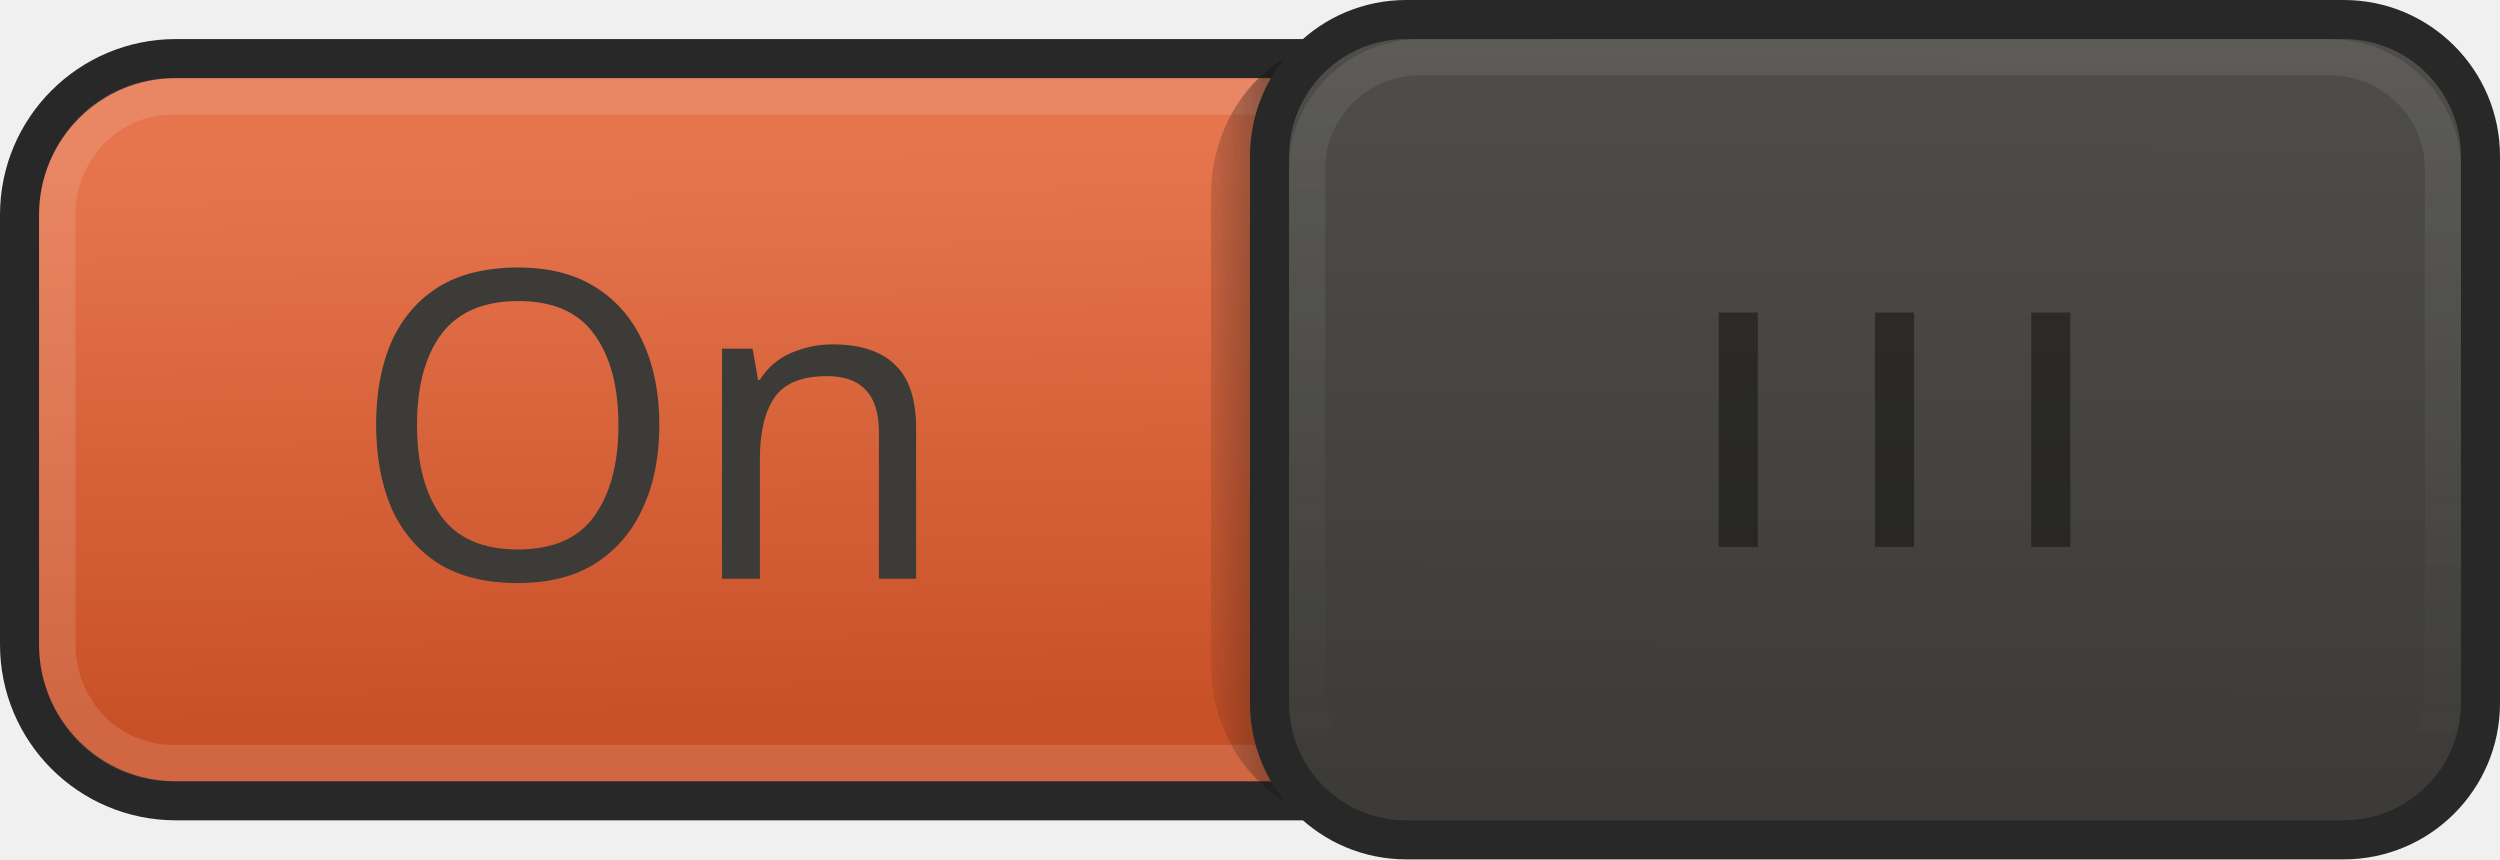
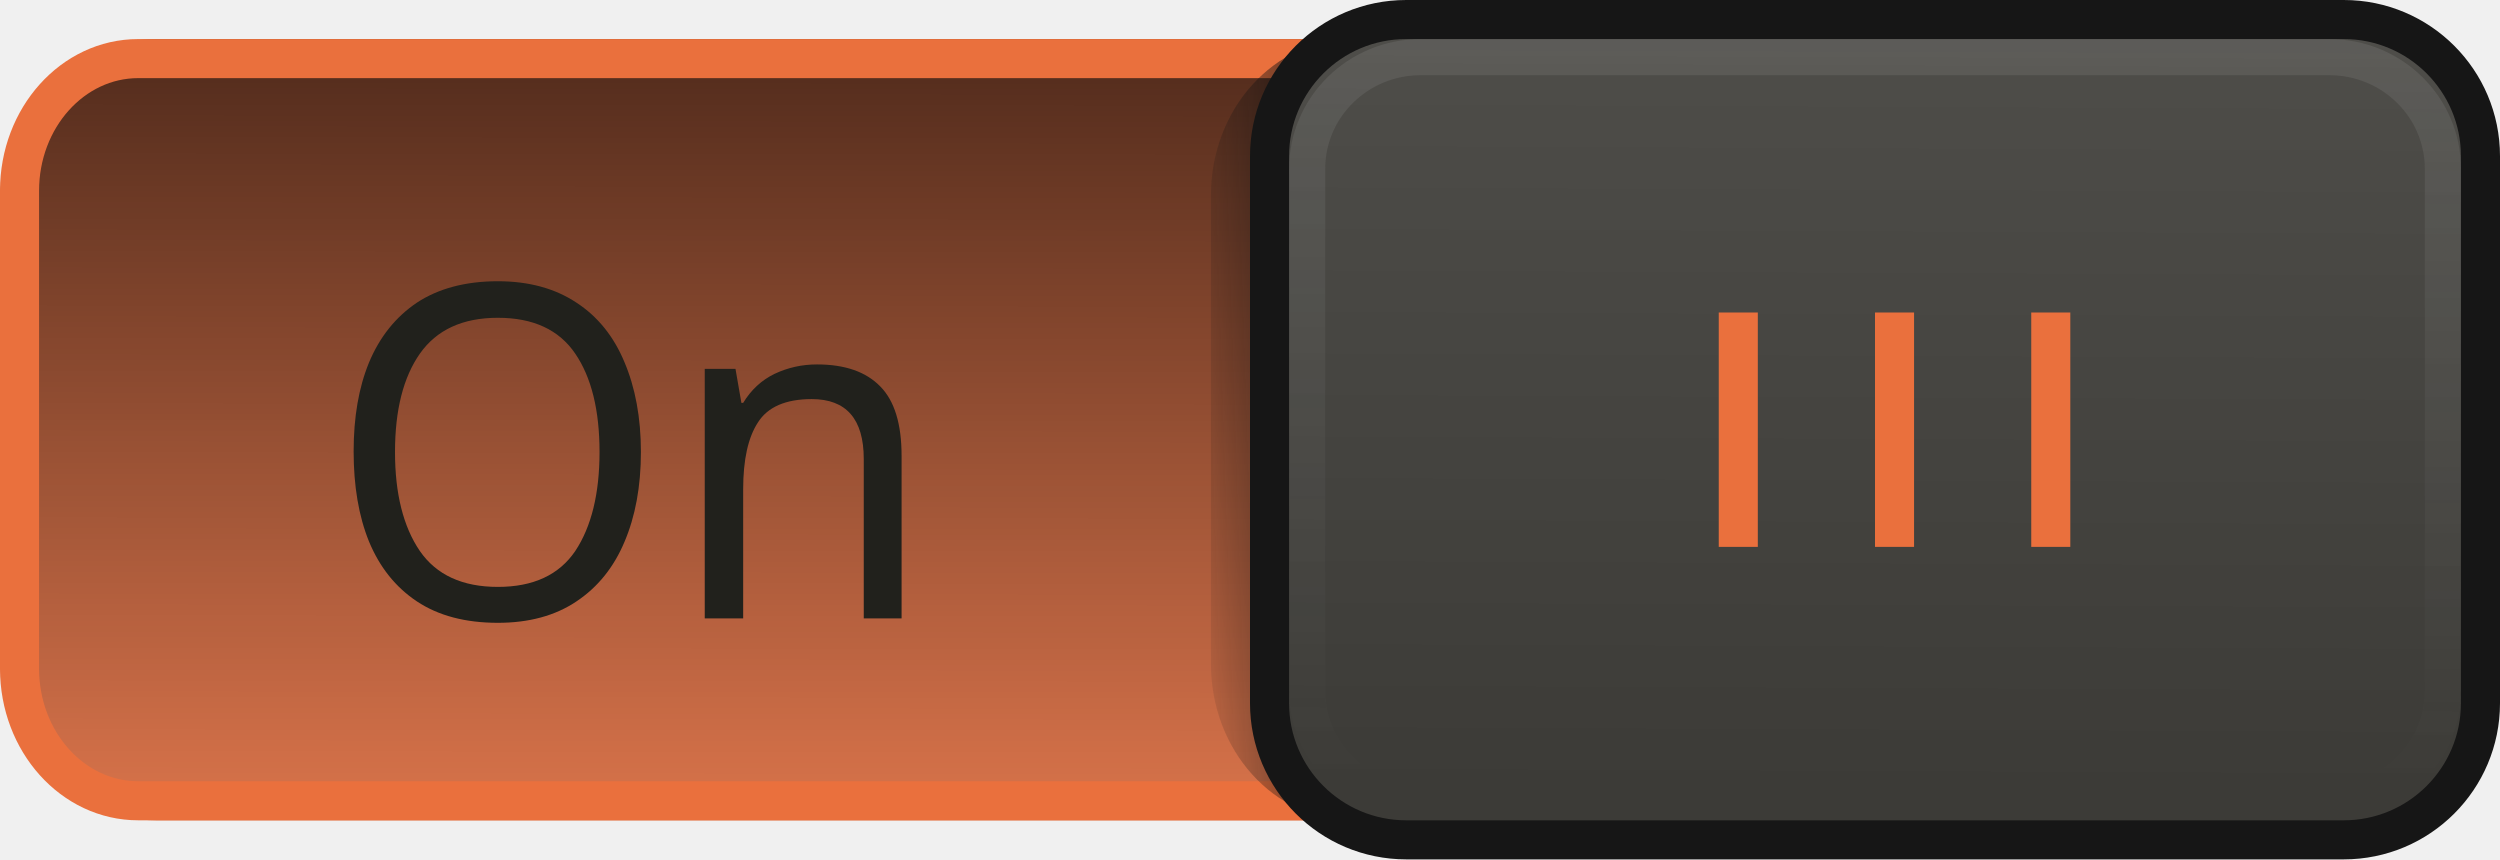
<svg xmlns="http://www.w3.org/2000/svg" xmlns:xlink="http://www.w3.org/1999/xlink" version="1.1" width="64" height="22" id="svg3273">
  <defs id="defs3275">
+     <linearGradient id="linearGradient4193">
+       <stop style="stop-color:#000000;stop-opacity:0.683" offset="0" id="stop4195" />
+       <stop style="stop-color:#000000;stop-opacity:0.11" offset="1" id="stop4197" />
+     </linearGradient>
    <linearGradient id="linearGradient4102">
      <stop id="stop4104" style="stop-color:#c95128;stop-opacity:1" offset="0" />
      <stop id="stop4106" style="stop-color:#e6754e;stop-opacity:1" offset="1" />
    </linearGradient>
    <linearGradient id="linearGradient3859">
      <stop id="stop3861" style="stop-color:#3c3b37;stop-opacity:1" offset="0" />
      <stop id="stop3863" style="stop-color:#4e4d49;stop-opacity:1" offset="1" />
    </linearGradient>
    <linearGradient id="linearGradient4095">
      <stop id="stop4097" style="stop-color:#131313;stop-opacity:1" offset="0" />
      <stop id="stop4099" style="stop-color:#131313;stop-opacity:0" offset="1" />
    </linearGradient>
-     <linearGradient x1="50.74" y1="18.307" x2="51.011" y2="3.896" id="linearGradient3991" xlink:href="#linearGradient4102" gradientUnits="userSpaceOnUse" />
+     <linearGradient x1="50.74" y1="18.307" x2="51.011" y2="3.896" id="linearGradient3991" xlink:href="#linearGradient4102" gradientUnits="userSpaceOnUse" gradientTransform="translate(0,20)" />
    <linearGradient x1="-17.785" y1="9.826" x2="-11.504" y2="9.602" id="linearGradient3993" xlink:href="#linearGradient4095" gradientUnits="userSpaceOnUse" gradientTransform="matrix(0.8879773,0,0,0.879022,44.89563,2.334691)" />
    <linearGradient x1="-47.059" y1="20.15" x2="-46.979" y2="1.018" id="linearGradient3995" xlink:href="#linearGradient3859" gradientUnits="userSpaceOnUse" gradientTransform="matrix(0.9757771,0,0,0.9862853,63.34859,0.09987579)" />
-     <linearGradient y2="20.73" x2="25.419" y1="0.842" x1="25.489" gradientTransform="translate(-7.999943,8.9435166e-5)" gradientUnits="userSpaceOnUse" id="linearGradient3829-8" xlink:href="#linearGradient3806-9" />
-     <linearGradient id="linearGradient3806-9">
-       <stop style="stop-color:#e2e2e2;stop-opacity:1;" offset="0" id="stop3808-8" />
-       <stop style="stop-color:#e2e2e2;stop-opacity:0;" offset="1" id="stop3810-8" />
+     <linearGradient xlink:href="#linearGradient3806" id="linearGradient3812" x1="25.489" y1="0.842" x2="25.419" y2="20.73" gradientUnits="userSpaceOnUse" gradientTransform="translate(-8)" />
+     <linearGradient id="linearGradient3806">
+       <stop style="stop-color:#e2e2e2;stop-opacity:1;" offset="0" id="stop3808" />
+       <stop style="stop-color:#e2e2e2;stop-opacity:0;" offset="1" id="stop3810" />
    </linearGradient>
-     <linearGradient y2="20.73" x2="25.419" y1="0.842" x1="25.489" gradientTransform="translate(23.68106,-0.02291041)" gradientUnits="userSpaceOnUse" id="linearGradient3855" xlink:href="#linearGradient3806-9" />
-     <linearGradient y2="9.602" x2="-11.504" y1="9.826" x1="-17.785" gradientTransform="matrix(0.9032258,0,0,0.9999999,-19.8985,-20.71425)" gradientUnits="userSpaceOnUse" id="linearGradient3118" xlink:href="#linearGradient4095-9-2" />
+     <linearGradient y2="20.73" x2="25.419" y1="0.842" x1="25.489" gradientTransform="translate(23.68106,-0.02291055)" gradientUnits="userSpaceOnUse" id="linearGradient3829" xlink:href="#linearGradient3806" />
+     <linearGradient y2="9.602" x2="-11.504" y1="9.826" x1="-17.785" gradientTransform="matrix(0.9032258,0,0,0.9999999,11.1015,-20.71425)" gradientUnits="userSpaceOnUse" id="linearGradient3118" xlink:href="#linearGradient4095-9-2" />
    <linearGradient id="linearGradient4095-9-2">
      <stop id="stop4097-5-6" style="stop-color:#131313;stop-opacity:1" offset="0" />
      <stop id="stop4099-2-1" style="stop-color:#131313;stop-opacity:0" offset="1" />
    </linearGradient>
-     <linearGradient x1="-47.059" y1="20.15" x2="-46.979" y2="1.018" id="linearGradient4309-2" xlink:href="#linearGradient3859-2-8" gradientUnits="userSpaceOnUse" gradientTransform="matrix(0.9677419,0,0,1,94.81133,0.1262669)" />
+     <linearGradient x1="-47.059" y1="20.15" x2="-46.979" y2="1.018" id="linearGradient4309-2" xlink:href="#linearGradient3859-2-8" gradientUnits="userSpaceOnUse" gradientTransform="matrix(0.9677419,0,0,1,63.81133,0.1262669)" />
    <linearGradient id="linearGradient3859-2-8">
      <stop id="stop3861-1-6" style="stop-color:#3c3b37;stop-opacity:1" offset="0" />
      <stop id="stop3863-9-9" style="stop-color:#4e4d49;stop-opacity:1" offset="1" />
    </linearGradient>
-     <linearGradient y2="20.73" x2="25.419" y1="0.842" x1="25.489" gradientTransform="matrix(0.9609332,0,0,0.963641,24.22066,0.1045467)" gradientUnits="userSpaceOnUse" id="linearGradient3096" xlink:href="#linearGradient3806-8" />
+     <linearGradient y2="20.73" x2="25.419" y1="0.842" x1="25.489" gradientTransform="matrix(0.9609332,0,0,0.963641,-6.779341,0.1045466)" gradientUnits="userSpaceOnUse" id="linearGradient3096" xlink:href="#linearGradient3806-8" />
    <linearGradient id="linearGradient3806-8">
-       <stop style="stop-color:#e2e2e2;stop-opacity:1;" offset="0" id="stop3808-8-3" />
+       <stop style="stop-color:#e2e2e2;stop-opacity:1;" offset="0" id="stop3808-8" />
      <stop style="stop-color:#e2e2e2;stop-opacity:0;" offset="1" id="stop3810-1" />
    </linearGradient>
+     <linearGradient xlink:href="#linearGradient4095-9-2" id="linearGradient3113" gradientUnits="userSpaceOnUse" gradientTransform="matrix(0.9032256,0,0,0.9999998,-19.8985,-20.71425)" x1="-17.785" y1="9.826" x2="-11.504" y2="9.602" />
+     <linearGradient xlink:href="#linearGradient3859-2-8" id="linearGradient3115" gradientUnits="userSpaceOnUse" gradientTransform="matrix(0.9677418,0,0,0.9999998,94.81132,0.1262666)" x1="-47.059" y1="20.15" x2="-46.979" y2="1.018" />
+     <linearGradient xlink:href="#linearGradient3806-8" id="linearGradient3117" gradientUnits="userSpaceOnUse" gradientTransform="matrix(0.960933,0,0,0.9636408,24.22066,0.1045466)" x1="25.489" y1="0.842" x2="25.419" y2="20.73" />
+     <linearGradient xlink:href="#linearGradient4193" id="linearGradient4199" x1="-32.855" y1="1.182" x2="-32.836" y2="20.493" gradientUnits="userSpaceOnUse" gradientTransform="matrix(1,0,0,1.052632,0.5000007,-0.5789511)" />
  </defs>
-   <g id="g4002">
-     <g transform="matrix(-1,0,0,1,64,0)" id="g3977">
-       <rect width="63" height="19" rx="4" ry="4" x="0.5" y="1.5" id="rect17456" style="color:#000000;fill:url(#linearGradient3991);fill-opacity:1;stroke:#282828;stroke-width:1;stroke-linecap:round;stroke-linejoin:miter;stroke-miterlimit:4;stroke-opacity:1;stroke-dasharray:none;stroke-dashoffset:0;marker:none;visibility:visible;display:inline;overflow:visible;enable-background:accumulate" />
-       <rect width="61.067" height="17.067" rx="2.946" ry="3.039" x="1.467" y="2.467" id="rect3963" style="opacity:0.124;color:#000000;fill:none;stroke:#ffffff;stroke-width:0.933;stroke-linecap:round;stroke-linejoin:miter;stroke-miterlimit:4;stroke-opacity:1;stroke-dasharray:none;stroke-dashoffset:0;marker:none;visibility:visible;display:inline;overflow:visible;enable-background:accumulate" />
-     </g>
-     <g id="text3873" style="font-size:10px;font-style:normal;font-variant:normal;font-weight:500;font-stretch:normal;line-height:125%;letter-spacing:0px;word-spacing:0px;fill:#ffffff;fill-opacity:1;stroke:none;font-family:Ubuntu;-inkscape-font-specification:Ubuntu Medium" />
+   <rect width="63" height="20" rx="4" ry="4.211" x="-63" y="1" id="rect17456" style="color:#000000;display:inline;overflow:visible;visibility:visible;fill:#f58254;fill-opacity:1;stroke:none;stroke-width:1.026;stroke-linecap:round;stroke-linejoin:miter;stroke-miterlimit:4;stroke-dasharray:none;stroke-dashoffset:0;stroke-opacity:1;marker:none;enable-background:accumulate" transform="scale(-1,1)" />
+   <rect width="63" height="20" rx="4" ry="4.211" x="-63" y="1" id="rect17456-3" style="color:#000000;display:inline;overflow:visible;visibility:visible;fill:url(#linearGradient4199);fill-opacity:1;stroke:none;stroke-width:1.026;stroke-linecap:round;stroke-linejoin:miter;stroke-miterlimit:4;stroke-dasharray:none;stroke-dashoffset:0;stroke-opacity:1;marker:none;enable-background:accumulate" transform="scale(-1,1)" />
+   <rect width="63" height="19" rx="3.039" ry="3.384" x="-63.5" y="1.5" id="rect3963" style="color:#000000;display:inline;overflow:visible;visibility:visible;opacity:1;fill:none;fill-opacity:0.317;stroke:#ea703d;stroke-width:1;stroke-linecap:round;stroke-linejoin:miter;stroke-miterlimit:4;stroke-dasharray:none;stroke-dashoffset:0;stroke-opacity:1;marker:none;enable-background:accumulate" transform="scale(-1,1)" />
+   <text xml:space="preserve" style="font-style:normal;font-variant:normal;font-weight:bold;font-stretch:normal;font-size:12.572px;line-height:0%;font-family:sans-serif;-inkscape-font-specification:'sans-serif Bold';text-align:start;letter-spacing:0px;word-spacing:0px;writing-mode:lr-tb;text-anchor:start;fill:#21211c;fill-opacity:1;stroke:none;stroke-width:1.048;stroke-linecap:butt;stroke-linejoin:miter;stroke-opacity:0.344;" x="8.646" y="15.332" id="text3010" transform="scale(0.9684706,1.032556)">
+     <tspan id="tspan3012" x="8.646" y="15.332" style="font-style:normal;font-variant:normal;font-weight:normal;font-stretch:normal;font-size:11.524px;line-height:1.25;font-family:sans-serif;-inkscape-font-specification:sans-serif;fill:#21211c;fill-opacity:1;stroke:none;stroke-width:1.048;stroke-opacity:0.344;">On</tspan>
+   </text>
+   <g transform="translate(6.1912255e-6,-1.466671)" id="g5224">
+     <g transform="matrix(-1,0,0,1,68.48315,0.02436243)" id="g3977-0" />
+     <g id="text4610" style="font-style:normal;font-variant:normal;font-weight:500;font-stretch:normal;font-size:14px;line-height:125%;font-family:Ubuntu;-inkscape-font-specification:'Ubuntu Medium';letter-spacing:0px;word-spacing:0px;fill:#ffffff;fill-opacity:1;stroke:none" />
  </g>
-   <text xml:space="preserve" style="font-size:11px;font-style:normal;font-variant:normal;font-weight:normal;font-stretch:normal;text-align:start;line-height:125%;letter-spacing:0px;word-spacing:0px;writing-mode:lr-tb;text-anchor:start;fill:#3c3b37;fill-opacity:1;stroke:none;font-family:Ubuntu;-inkscape-font-specification:Ubuntu" x="8.957" y="14.817" id="text3010">
-     <tspan id="tspan3012" x="8.957" y="14.817">On</tspan>
-   </text>
-   <g id="g5224">
-     <g transform="matrix(-1,0,0,1,64.20296,0.02283978)" id="g3977-9" />
-     <g id="text4610" style="font-size:14px;font-style:normal;font-variant:normal;font-weight:500;font-stretch:normal;line-height:125%;letter-spacing:0px;word-spacing:0px;fill:#ffffff;fill-opacity:1;stroke:none;font-family:Ubuntu;-inkscape-font-specification:Ubuntu Medium" />
-   </g>
-   <rect width="28" height="20" rx="3.613" ry="4" x="-59" y="-21" id="rect4062-7" style="fill:url(#linearGradient3118);fill-opacity:1;stroke:none;display:inline" transform="scale(-1,-1)" />
-   <rect width="32" height="22" rx="4" ry="4" x="32" y="0" id="rect4093-7" style="fill:#282828;fill-opacity:1;stroke:none;display:inline" />
-   <rect width="30" height="20" rx="3" ry="3" x="33" y="1" id="rect17458-6" style="fill:url(#linearGradient4309-2);fill-opacity:1;stroke:none;display:inline" />
-   <rect width="1" height="6" rx="1.282" ry="0" x="44" y="8" id="rect3865-5" style="opacity:0.4;fill:#000000;fill-opacity:1;stroke:none" />
-   <rect width="1" height="6" rx="1.282" ry="0" x="48" y="8" id="rect3869-7" style="opacity:0.4;fill:#000000;fill-opacity:1;stroke:none" />
-   <rect width="1" height="6" rx="1.282" ry="0" x="52" y="8" id="rect3871-4" style="opacity:0.4;fill:#000000;fill-opacity:1;stroke:none" />
-   <rect width="29.075" height="19.075" rx="2.907" ry="2.861" x="33.463" y="1.463" id="rect4145-5" style="opacity:0.098;fill:none;stroke:url(#linearGradient3096);stroke-width:0.925;stroke-opacity:1;display:inline" />
+   <rect width="28" height="20" rx="3.613" ry="4" x="-59" y="-21" id="rect4062-7" style="display:inline;fill:url(#linearGradient3113);fill-opacity:1;stroke:none;stroke-width:1" transform="scale(-1)" />
+   <rect width="32" height="22" rx="4" ry="4" x="32" y="0" id="rect4093-7" style="display:inline;fill:#161616;fill-opacity:1;stroke:none;stroke-width:1" />
+   <rect width="30" height="20" rx="3" ry="3" x="33" y="1" id="rect17458-6" style="display:inline;fill:url(#linearGradient3115);fill-opacity:1;stroke:none;stroke-width:1" />
+   <rect width="1" height="6" rx="1.282" ry="0" x="44" y="8" id="rect3865-5" style="opacity:1;fill:#ea703d;fill-opacity:1;stroke:none;stroke-width:1" />
+   <rect width="1" height="6" rx="1.282" ry="0" x="48" y="8" id="rect3869-7" style="opacity:1;fill:#ea703d;fill-opacity:1;stroke:none;stroke-width:1" />
+   <rect width="1" height="6" rx="1.282" ry="0" x="52" y="8" id="rect3871-4" style="opacity:1;fill:#ea703d;fill-opacity:1;stroke:none;stroke-width:1" />
+   <rect width="29.075" height="19.075" rx="2.907" ry="2.861" x="33.463" y="1.463" id="rect4145-5" style="display:inline;opacity:0.098;fill:none;stroke:url(#linearGradient3117);stroke-width:0.925;stroke-opacity:1" />
</svg>
